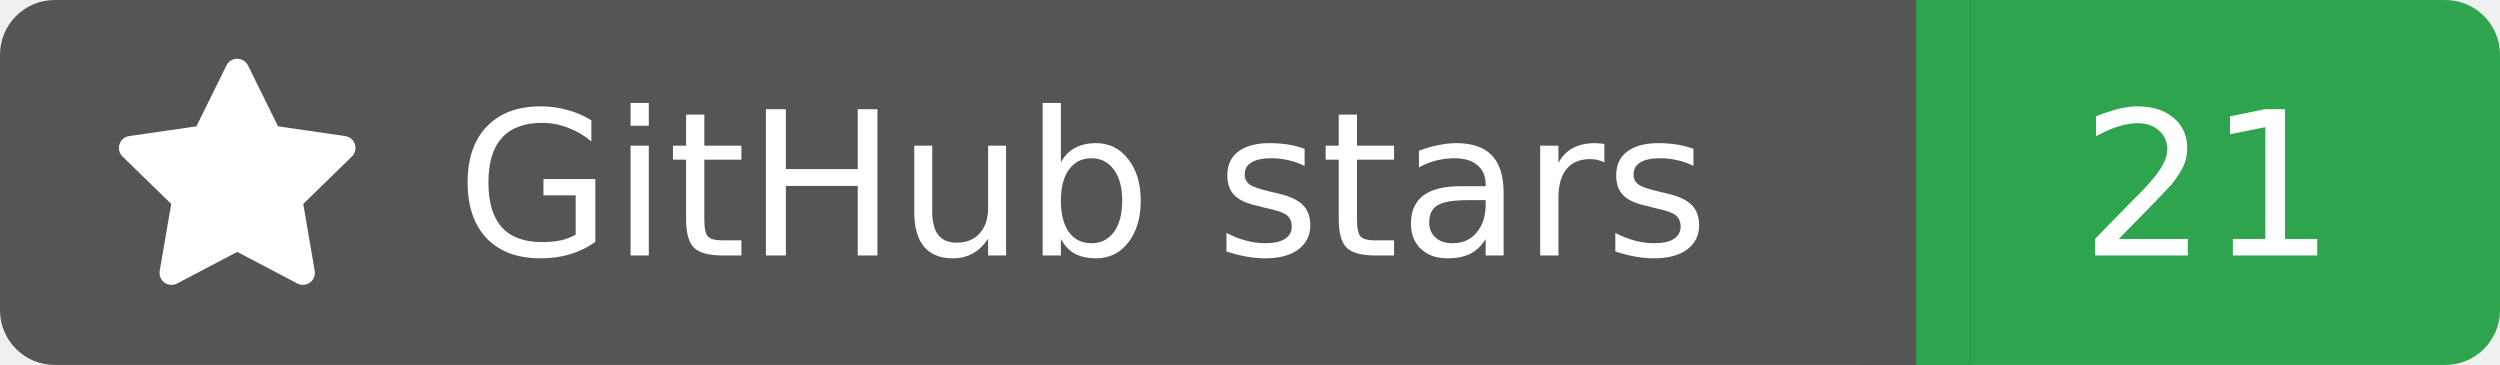
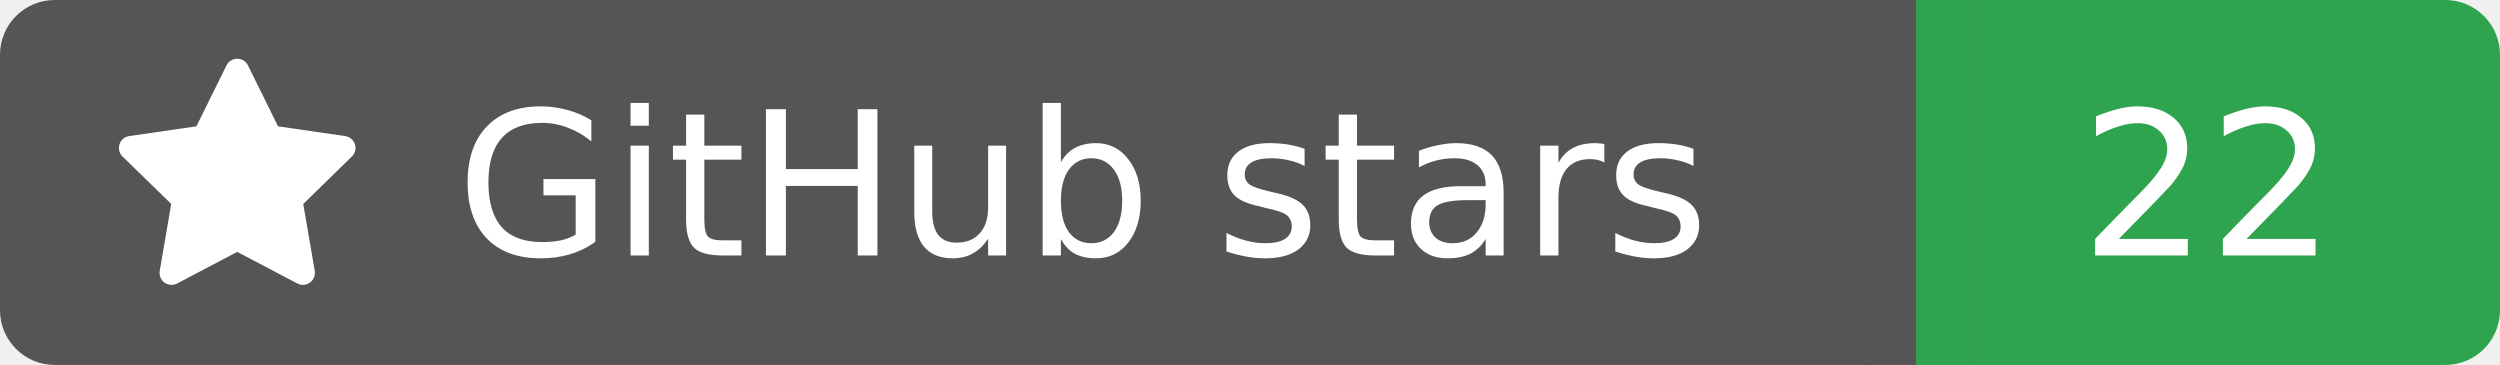
<svg xmlns="http://www.w3.org/2000/svg" width="137" height="20">
  <rect width="105" height="20" rx="3" fill="#555555" />
  <rect x="105" width="32" height="20" rx="3" fill="#2ea44f" />
  <rect x="102" width="6" height="20" fill="#555555" />
  <rect x="105" width="3" height="20" fill="#2ea44f" />
  <g transform="translate(6.0,3.0) scale(0.875)">
    <path d="M8 .25a.75.75 0 0 1 .673.418l1.882 3.815 4.21.612a.75.75 0 0 1 .416 1.279l-3.046 2.97.719 4.192a.751.751 0 0 1-1.088.791L8 12.347l-3.766 1.98a.75.75 0 0 1-1.088-.79l.72-4.194L.818 6.374a.75.75 0 0 1 .416-1.28l4.21-.611L7.327.668A.75.75 0 0 1 8 .25Z" fill="#fff" />
  </g>
  <text x="25" y="14.0" fill="#fff" font-family="Verdana,Geneva,DejaVu Sans,sans-serif" font-size="11" font-weight="normal" font-style="normal">GitHub stars</text>
-   <text x="121" y="14.0" fill="#fff" font-family="Verdana,Geneva,DejaVu Sans,sans-serif" font-size="11" font-weight="normal" font-style="normal" text-anchor="middle">21</text>
+   <text x="121" y="14.0" fill="#fff" font-family="Verdana,Geneva,DejaVu Sans,sans-serif" font-size="11" font-weight="normal" font-style="normal" text-anchor="middle">22</text>
</svg>
